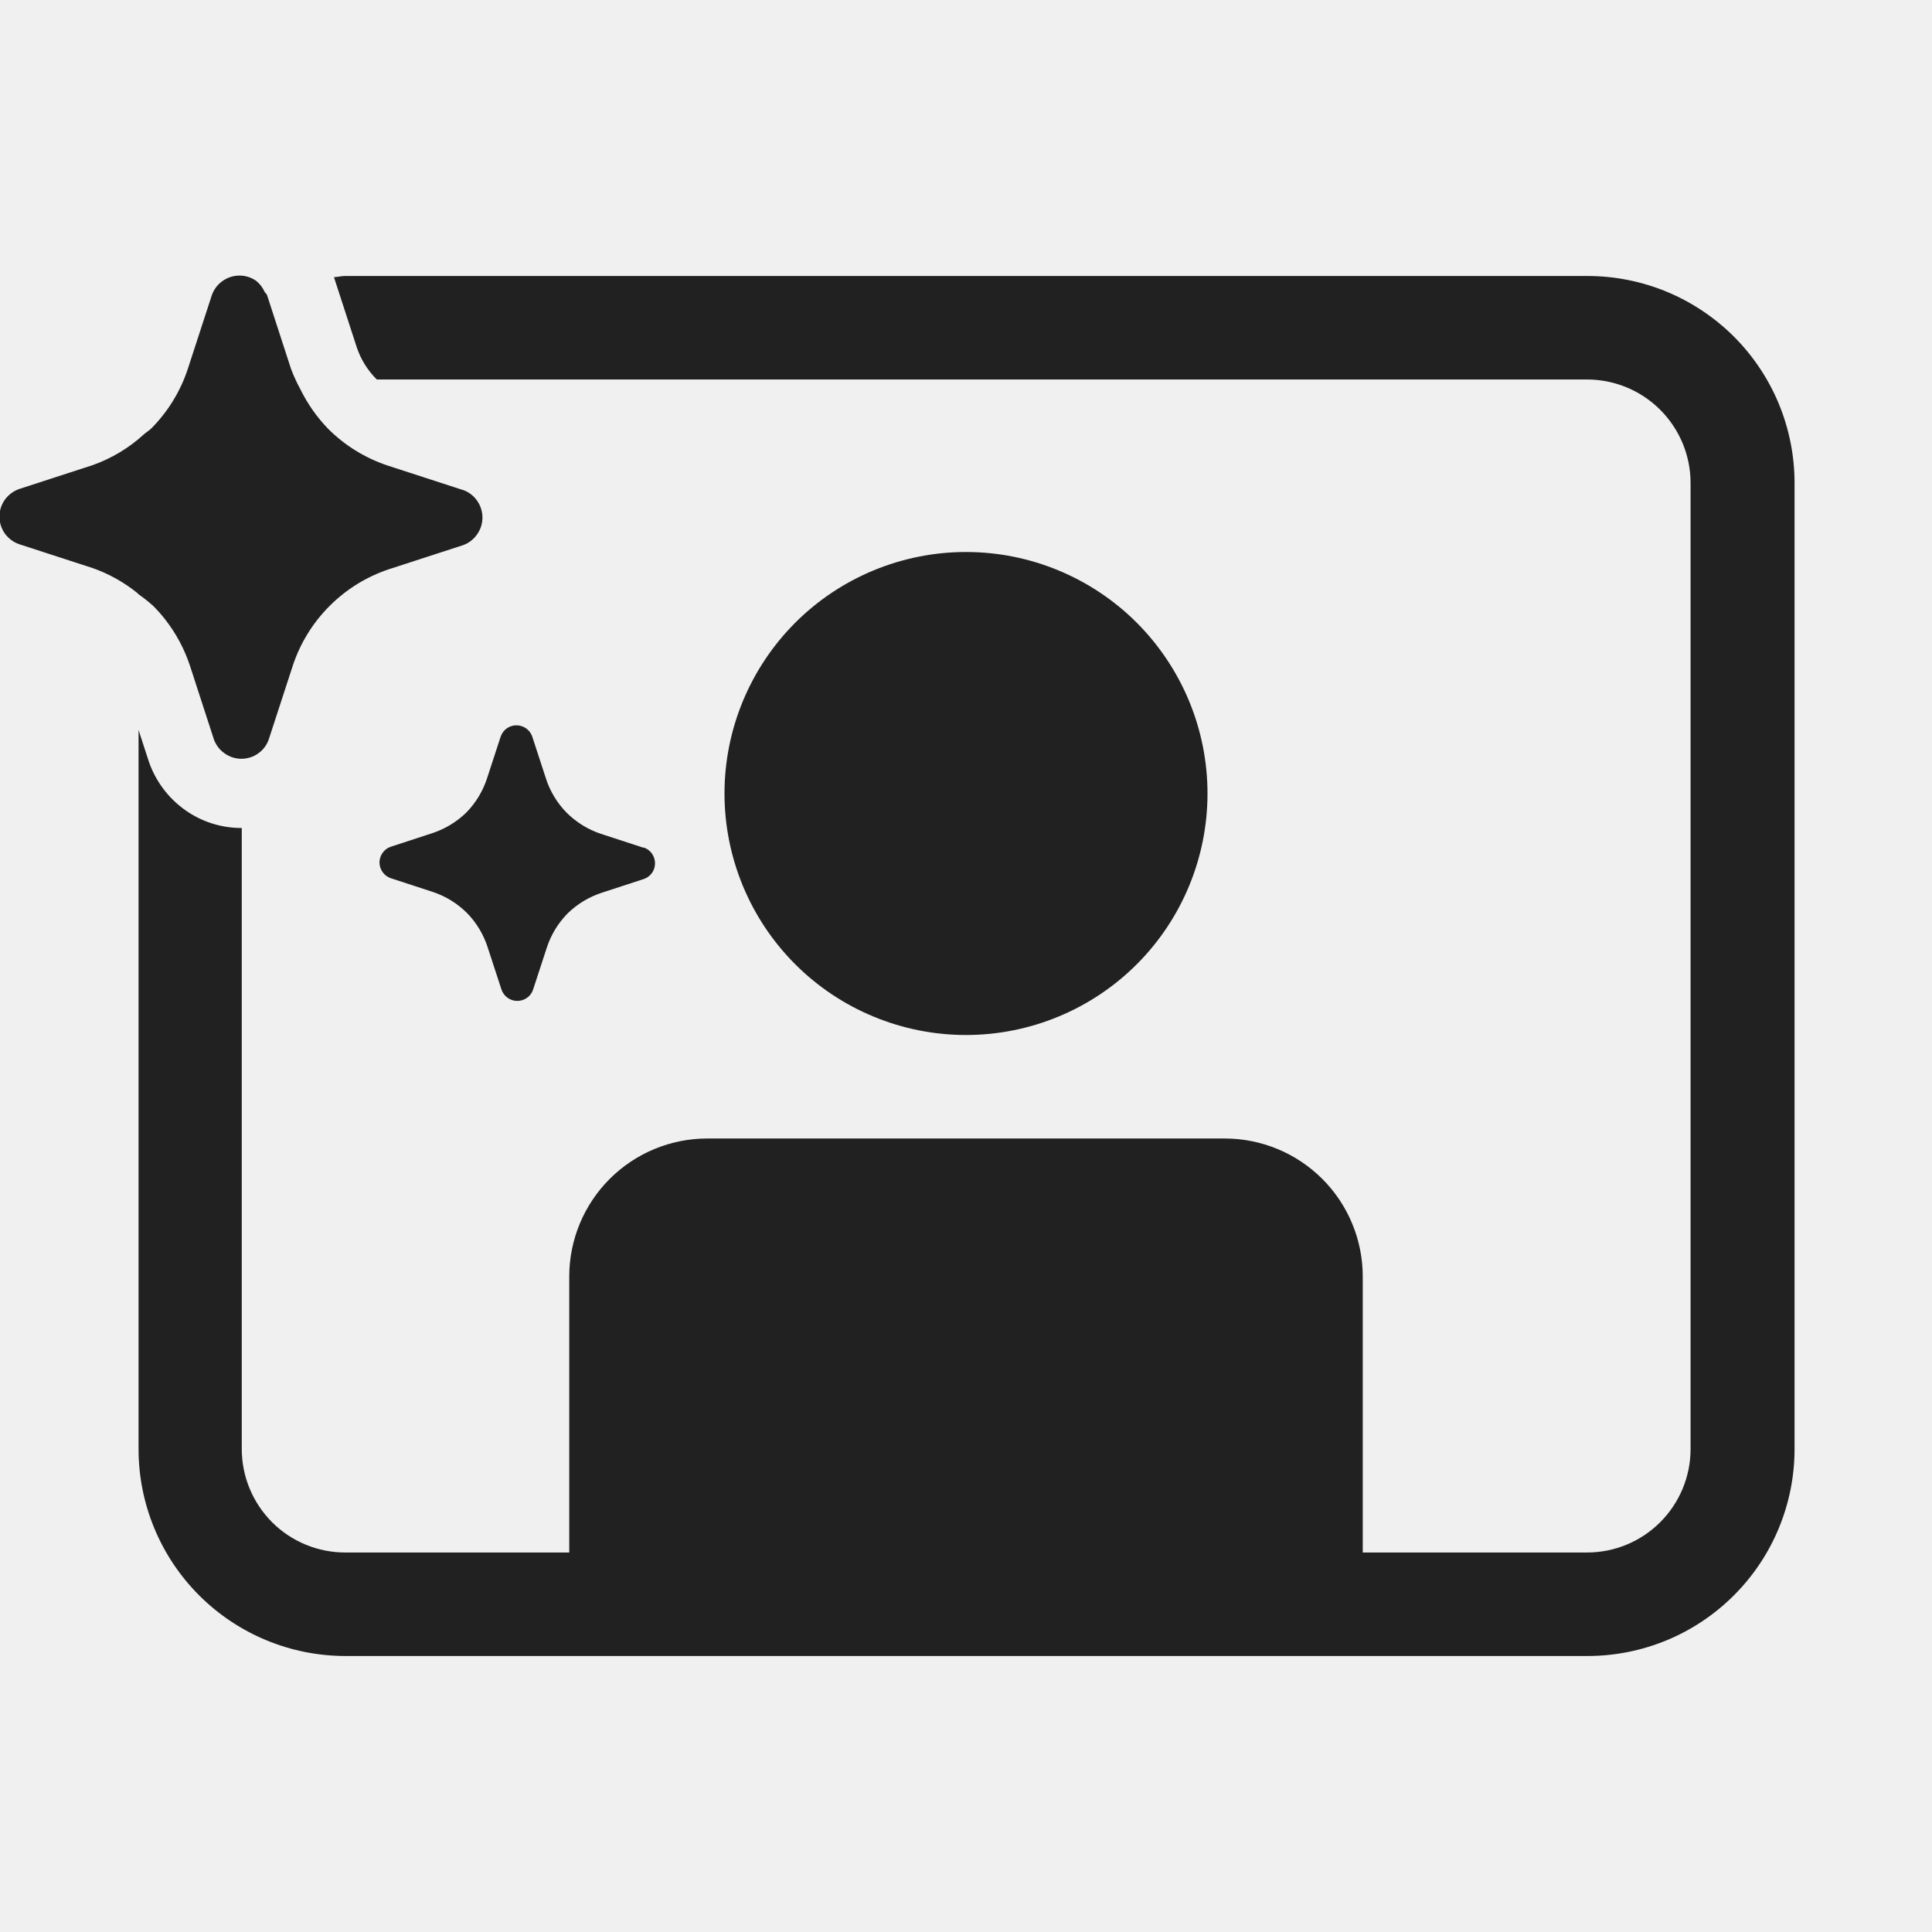
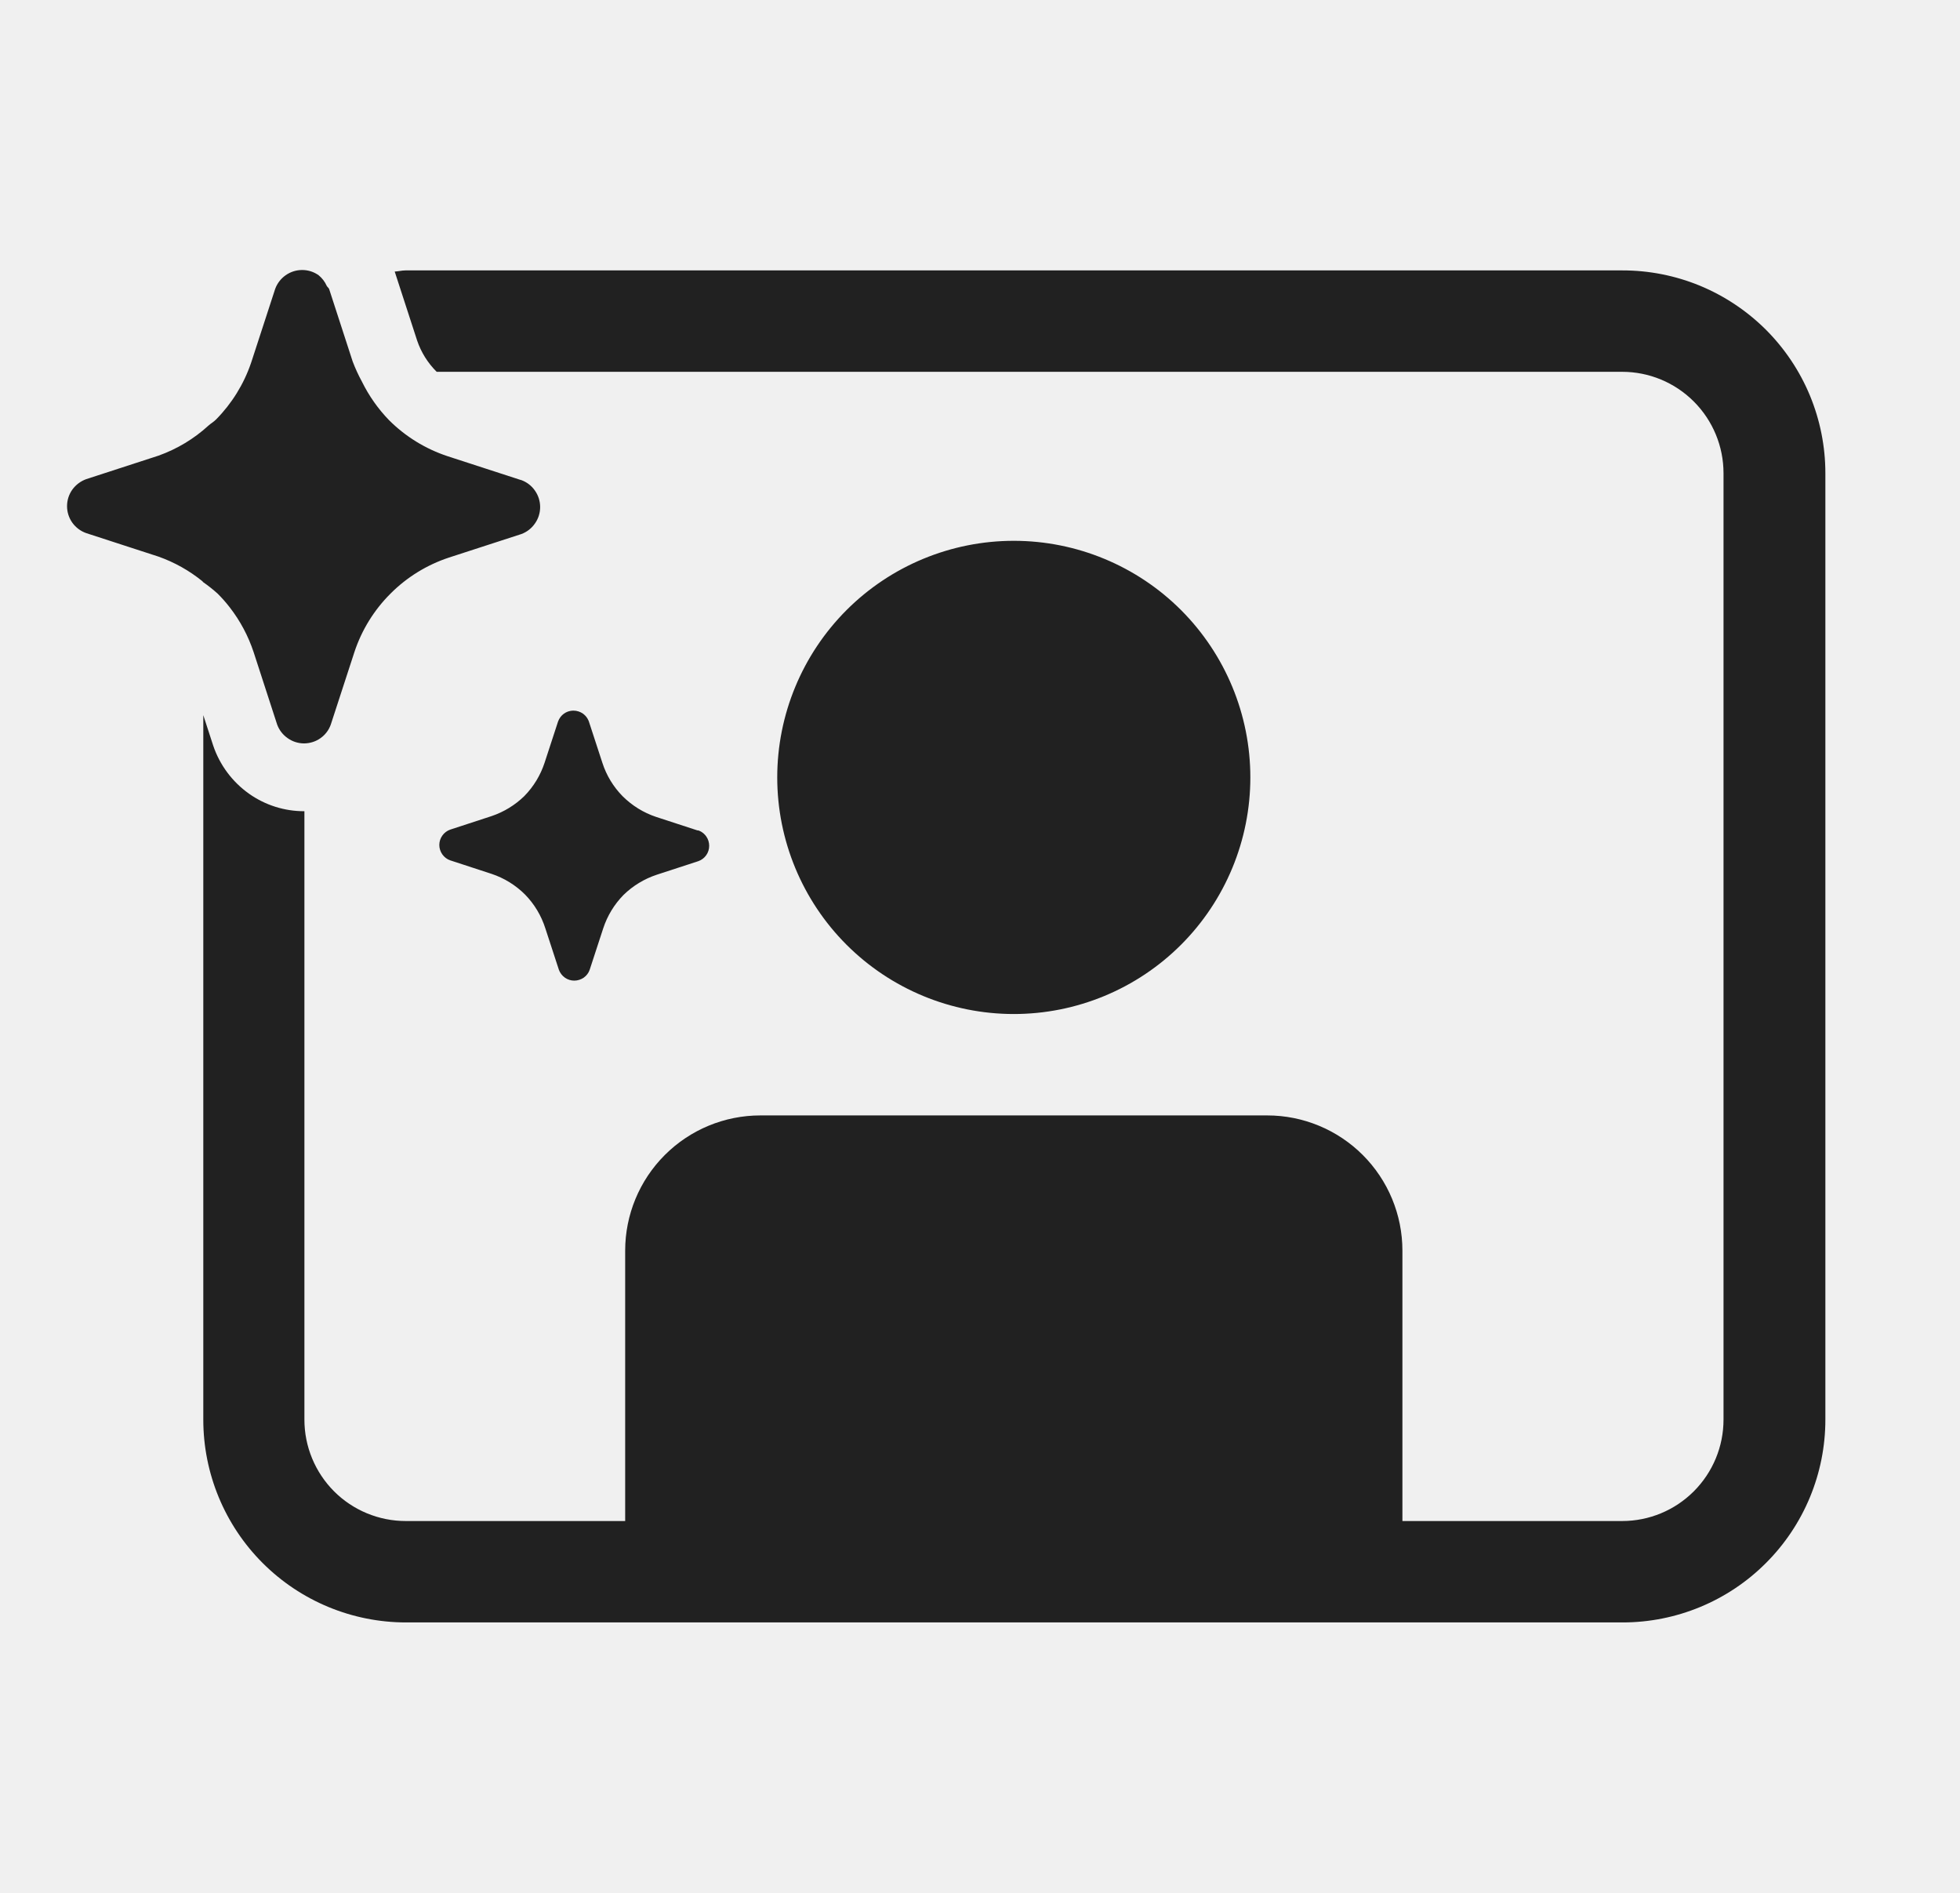
- <svg xmlns="http://www.w3.org/2000/svg" width="28" height="28" viewBox="0 0 28 28" fill="none">
-   <g clip-path="url(#clip0)">
-     <path d="M2.22 8.781C2.152 8.72 2.08 8.663 2.004 8.61L1.996 8.599C1.802 8.441 1.582 8.318 1.346 8.234L0.275 7.886C0.193 7.857 0.121 7.803 0.07 7.732C0.019 7.66 -0.008 7.575 -0.008 7.487C-0.008 7.4 0.019 7.314 0.07 7.243C0.121 7.172 0.193 7.118 0.275 7.088L1.346 6.74C1.62 6.642 1.871 6.491 2.085 6.295C2.101 6.281 2.118 6.268 2.135 6.256C2.158 6.239 2.18 6.223 2.199 6.203C2.431 5.967 2.607 5.683 2.714 5.37L2.723 5.343L3.072 4.272C3.102 4.191 3.156 4.121 3.226 4.072C3.298 4.021 3.383 3.994 3.471 3.994C3.559 3.994 3.644 4.021 3.715 4.072C3.766 4.114 3.807 4.167 3.834 4.228C3.838 4.236 3.845 4.243 3.851 4.25C3.859 4.258 3.866 4.266 3.87 4.276L4.218 5.347C4.257 5.45 4.303 5.55 4.356 5.647C4.459 5.856 4.594 6.048 4.756 6.215C4.999 6.458 5.295 6.64 5.621 6.748L6.692 7.096L6.714 7.102C6.795 7.132 6.865 7.185 6.914 7.256C6.965 7.328 6.992 7.413 6.992 7.501C6.992 7.588 6.965 7.674 6.914 7.745C6.865 7.816 6.795 7.87 6.714 7.9L5.642 8.248C5.316 8.356 5.02 8.538 4.778 8.781C4.535 9.023 4.352 9.319 4.244 9.645L3.895 10.716L3.885 10.742C3.866 10.788 3.838 10.83 3.804 10.866C3.785 10.886 3.764 10.904 3.741 10.92C3.671 10.97 3.586 10.996 3.5 10.997C3.413 10.997 3.327 10.97 3.256 10.919C3.185 10.87 3.131 10.8 3.101 10.719L2.753 9.648C2.674 9.41 2.556 9.187 2.402 8.988C2.346 8.915 2.285 8.846 2.22 8.781ZM5.001 4H23.001C23.395 3.999 23.786 4.076 24.151 4.226C24.516 4.377 24.847 4.598 25.127 4.876C25.406 5.155 25.628 5.486 25.779 5.85C25.93 6.215 26.008 6.605 26.008 7V21C26.008 21.796 25.692 22.559 25.129 23.121C24.567 23.684 23.803 24 23.008 24H5.008C4.212 24 3.449 23.684 2.886 23.121C2.324 22.559 2.008 21.796 2.008 21V10.579L2.154 11.028C2.251 11.316 2.437 11.566 2.686 11.742C2.925 11.911 3.211 12.001 3.504 12V21C3.504 21.398 3.662 21.779 3.943 22.061C4.224 22.342 4.606 22.5 5.004 22.5H8.25V18.5C8.25 17.97 8.461 17.461 8.836 17.086C9.211 16.711 9.719 16.5 10.25 16.5H17.75C18.28 16.5 18.789 16.711 19.164 17.086C19.539 17.461 19.75 17.97 19.75 18.5V22.5H23.001C23.399 22.5 23.78 22.342 24.061 22.061C24.343 21.779 24.501 21.398 24.501 21V7C24.501 6.602 24.343 6.221 24.061 5.939C23.78 5.658 23.399 5.5 23.001 5.5H5.461C5.33 5.37 5.231 5.212 5.172 5.038L4.84 4.017C4.864 4.016 4.888 4.012 4.911 4.009C4.941 4.004 4.97 4 5.001 4ZM17.5 11.5C17.5 10.572 17.131 9.682 16.475 9.025C15.819 8.369 14.928 8 14 8C13.072 8 12.181 8.369 11.525 9.025C10.869 9.682 10.5 10.572 10.5 11.5C10.5 12.428 10.869 13.319 11.525 13.975C12.181 14.631 13.072 15 14 15C14.928 15 15.819 14.631 16.475 13.975C17.131 13.319 17.5 12.428 17.5 11.5ZM5.662 12.272L6.274 12.072C6.455 12.011 6.62 11.91 6.757 11.777C6.826 11.707 6.887 11.628 6.938 11.544C6.987 11.462 7.027 11.376 7.057 11.285L7.257 10.673C7.274 10.626 7.304 10.585 7.345 10.556C7.361 10.545 7.377 10.536 7.395 10.529C7.424 10.518 7.454 10.512 7.485 10.512C7.535 10.512 7.584 10.528 7.625 10.556C7.639 10.567 7.653 10.579 7.665 10.592C7.686 10.616 7.702 10.643 7.713 10.673L7.913 11.285C7.973 11.471 8.076 11.64 8.213 11.779C8.352 11.917 8.521 12.022 8.707 12.084L9.32 12.284H9.332C9.347 12.289 9.362 12.296 9.376 12.304C9.405 12.322 9.43 12.345 9.449 12.372C9.478 12.413 9.493 12.462 9.493 12.512C9.493 12.562 9.478 12.61 9.449 12.651C9.42 12.692 9.379 12.723 9.332 12.739L8.719 12.939C8.534 13 8.365 13.102 8.225 13.239C8.088 13.379 7.986 13.547 7.925 13.733L7.725 14.345C7.709 14.392 7.678 14.433 7.637 14.462C7.596 14.49 7.547 14.506 7.497 14.506C7.447 14.506 7.399 14.491 7.358 14.462C7.317 14.433 7.286 14.392 7.269 14.345L7.069 13.733C7.009 13.545 6.907 13.374 6.769 13.233C6.63 13.094 6.46 12.989 6.274 12.927L5.662 12.727C5.615 12.711 5.574 12.68 5.545 12.639C5.516 12.598 5.5 12.549 5.5 12.499C5.5 12.449 5.516 12.4 5.545 12.36C5.574 12.319 5.615 12.288 5.662 12.272Z" fill="#212121" />
-   </g>
-   <defs>
-     <clipPath id="clip0">
-       <rect width="28" height="28" fill="white" />
-     </clipPath>
-   </defs>
+ <svg xmlns="http://www.w3.org/2000/svg" width="29" height="28" viewBox="0 0 29 28" fill="none">
+   <path d="M3.22 8.781C3.152 8.72 3.08 8.663 3.004 8.61L2.996 8.599C2.802 8.441 2.582 8.318 2.346 8.234L1.275 7.886C1.193 7.857 1.121 7.803 1.07 7.732C1.019 7.66 0.992 7.575 0.992 7.487C0.992 7.4 1.019 7.314 1.07 7.243C1.121 7.172 1.193 7.118 1.275 7.088L2.346 6.74C2.62 6.642 2.871 6.491 3.085 6.295C3.101 6.281 3.118 6.268 3.135 6.256C3.158 6.239 3.18 6.223 3.199 6.203C3.431 5.967 3.607 5.683 3.714 5.37L3.723 5.343L4.072 4.272C4.102 4.191 4.156 4.121 4.226 4.072C4.298 4.021 4.383 3.994 4.471 3.994C4.559 3.994 4.644 4.021 4.715 4.072C4.766 4.114 4.807 4.167 4.834 4.228C4.838 4.236 4.845 4.243 4.851 4.25C4.859 4.258 4.866 4.266 4.87 4.276L5.218 5.347C5.257 5.45 5.303 5.55 5.356 5.647C5.459 5.856 5.594 6.048 5.756 6.215C5.999 6.458 6.295 6.64 6.621 6.748L7.692 7.096L7.714 7.102C7.795 7.132 7.865 7.185 7.914 7.256C7.965 7.328 7.992 7.413 7.992 7.501C7.992 7.588 7.965 7.674 7.914 7.745C7.865 7.816 7.795 7.87 7.714 7.9L6.642 8.248C6.316 8.356 6.02 8.538 5.778 8.781C5.535 9.023 5.352 9.319 5.244 9.645L4.895 10.716L4.885 10.742C4.866 10.788 4.838 10.83 4.804 10.866C4.785 10.886 4.764 10.904 4.741 10.92C4.671 10.97 4.586 10.996 4.5 10.997C4.413 10.997 4.327 10.97 4.256 10.919C4.185 10.87 4.131 10.8 4.101 10.719L3.753 9.648C3.674 9.41 3.556 9.187 3.402 8.988C3.346 8.915 3.285 8.846 3.22 8.781ZM6.001 4H24.001C24.395 3.999 24.786 4.076 25.151 4.226C25.516 4.377 25.847 4.598 26.127 4.876C26.406 5.155 26.628 5.486 26.779 5.85C26.93 6.215 27.008 6.605 27.008 7V21C27.008 21.796 26.692 22.559 26.129 23.121C25.567 23.684 24.803 24 24.008 24H6.008C5.212 24 4.449 23.684 3.886 23.121C3.324 22.559 3.008 21.796 3.008 21V10.579L3.154 11.028C3.251 11.316 3.437 11.566 3.686 11.742C3.925 11.911 4.211 12.001 4.504 12V21C4.504 21.398 4.662 21.779 4.943 22.061C5.224 22.342 5.606 22.5 6.004 22.5H9.25V18.5C9.25 17.97 9.461 17.461 9.836 17.086C10.211 16.711 10.719 16.5 11.25 16.5H18.75C19.28 16.5 19.789 16.711 20.164 17.086C20.539 17.461 20.75 17.97 20.75 18.5V22.5H24.001C24.399 22.5 24.78 22.342 25.061 22.061C25.343 21.779 25.501 21.398 25.501 21V7C25.501 6.602 25.343 6.221 25.061 5.939C24.78 5.658 24.399 5.5 24.001 5.5H6.461C6.33 5.37 6.231 5.212 6.172 5.038L5.84 4.017C5.864 4.016 5.888 4.012 5.911 4.009C5.941 4.004 5.97 4 6.001 4ZM18.5 11.5C18.5 10.572 18.131 9.682 17.475 9.025C16.819 8.369 15.928 8 15 8C14.072 8 13.181 8.369 12.525 9.025C11.869 9.682 11.5 10.572 11.5 11.5C11.5 12.428 11.869 13.319 12.525 13.975C13.181 14.631 14.072 15 15 15C15.928 15 16.819 14.631 17.475 13.975C18.131 13.319 18.5 12.428 18.5 11.5ZM6.662 12.272L7.274 12.072C7.455 12.011 7.62 11.91 7.757 11.777C7.826 11.707 7.887 11.628 7.938 11.544C7.987 11.462 8.027 11.376 8.057 11.285L8.257 10.673C8.274 10.626 8.304 10.585 8.345 10.556C8.361 10.545 8.377 10.536 8.395 10.529C8.424 10.518 8.454 10.512 8.485 10.512C8.535 10.512 8.584 10.528 8.625 10.556C8.639 10.567 8.653 10.579 8.665 10.592C8.686 10.616 8.702 10.643 8.713 10.673L8.913 11.285C8.973 11.471 9.076 11.64 9.213 11.779C9.352 11.917 9.521 12.022 9.707 12.084L10.32 12.284H10.332C10.347 12.289 10.362 12.296 10.376 12.304C10.405 12.322 10.43 12.345 10.449 12.372C10.478 12.413 10.493 12.462 10.493 12.512C10.493 12.562 10.478 12.61 10.449 12.651C10.42 12.692 10.379 12.723 10.332 12.739L9.719 12.939C9.534 13 9.365 13.102 9.225 13.239C9.088 13.379 8.986 13.547 8.925 13.733L8.725 14.345C8.709 14.392 8.678 14.433 8.637 14.462C8.596 14.49 8.547 14.506 8.497 14.506C8.447 14.506 8.399 14.491 8.358 14.462C8.317 14.433 8.286 14.392 8.269 14.345L8.069 13.733C8.009 13.545 7.907 13.374 7.769 13.233C7.63 13.094 7.46 12.989 7.274 12.927L6.662 12.727C6.615 12.711 6.574 12.68 6.545 12.639C6.516 12.598 6.5 12.549 6.5 12.499C6.5 12.449 6.516 12.4 6.545 12.36C6.574 12.319 6.615 12.288 6.662 12.272Z" fill="#212121" />
</svg>
